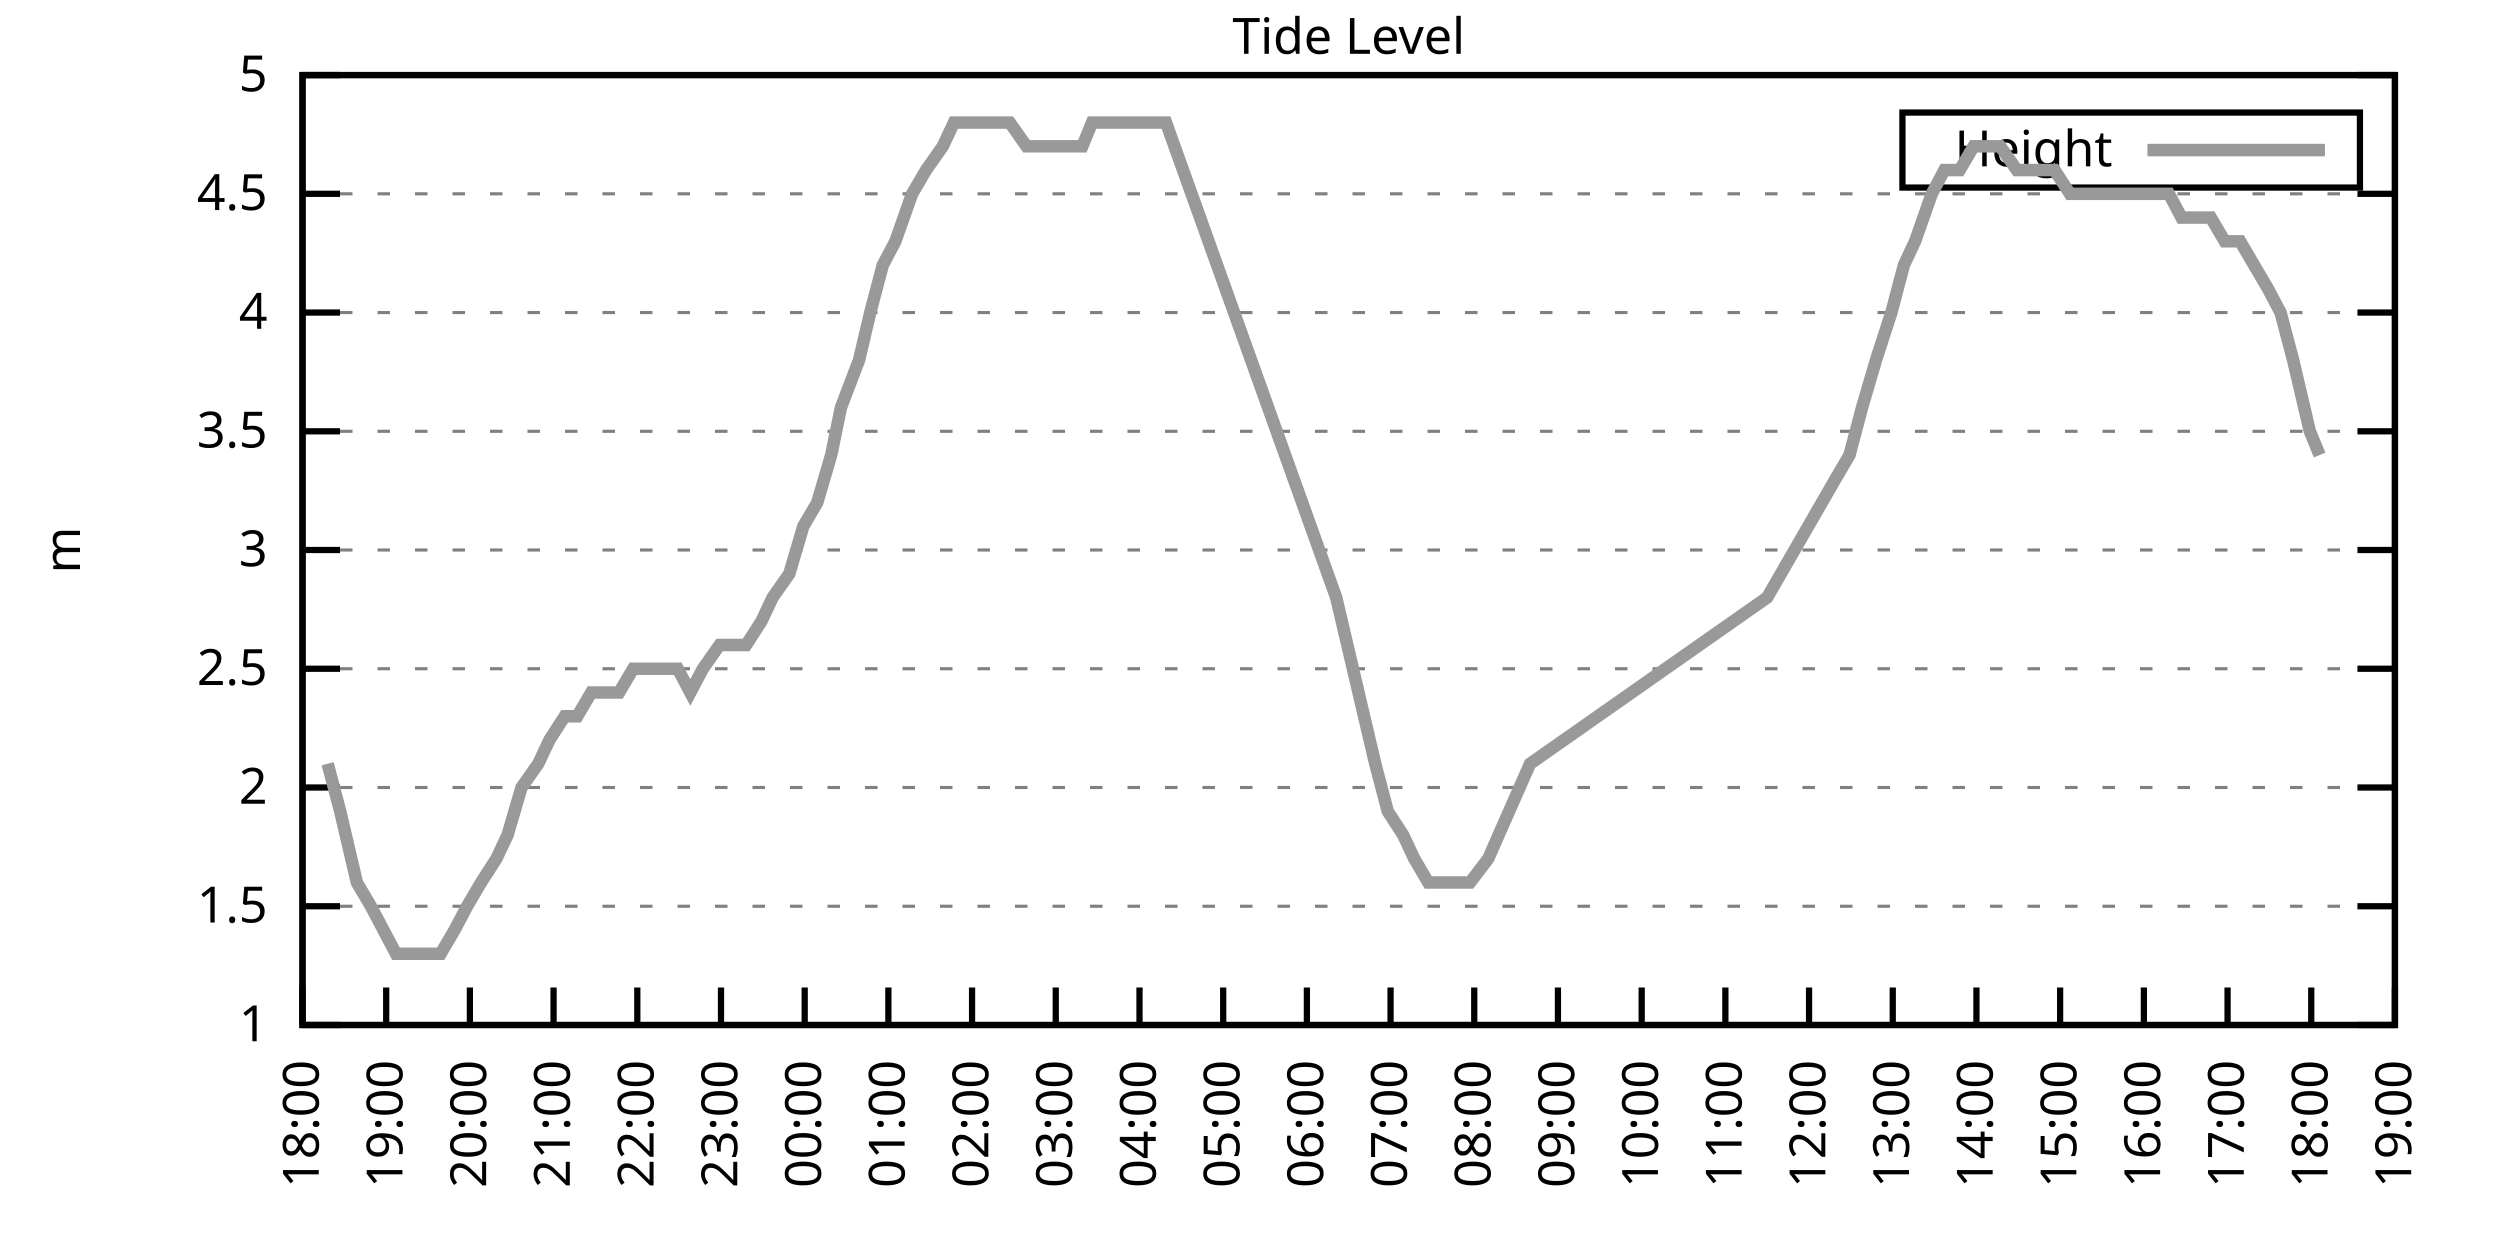
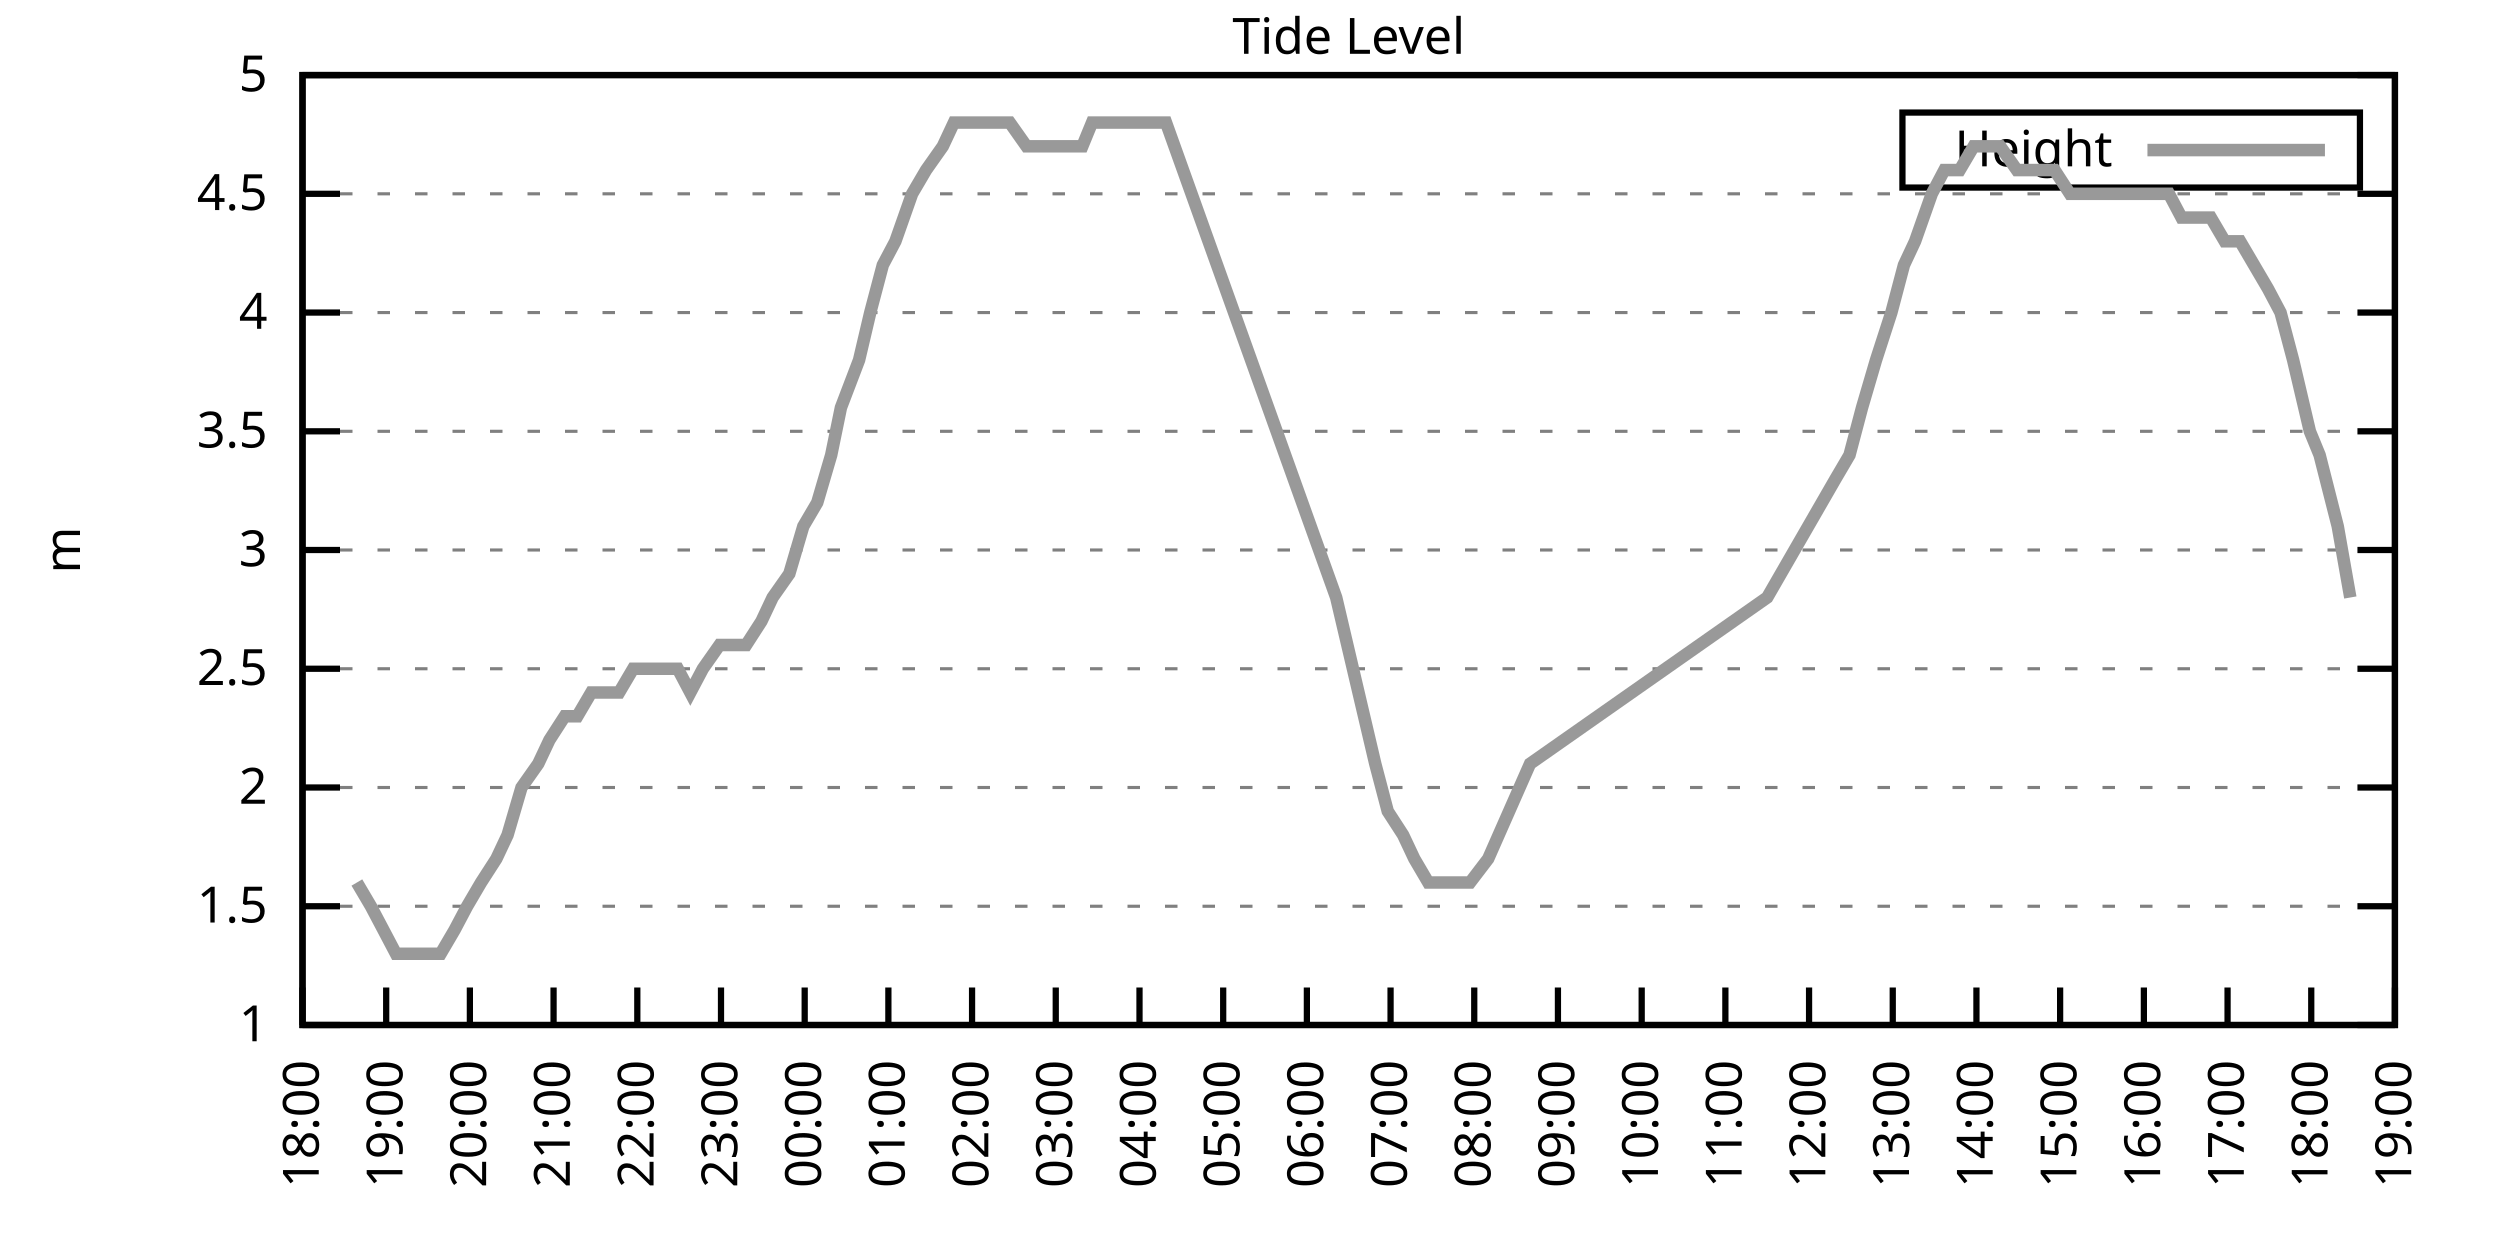
<svg xmlns="http://www.w3.org/2000/svg" xmlns:xlink="http://www.w3.org/1999/xlink" width="400" height="200" viewBox="0 0 400 200">
  <g id="gnuplot_canvas">
    <rect x="0" y="0" width="400" height="200" fill="none" />
    <defs>
      <circle id="gpDot" r="0.5" stroke-width="0.5" stroke="currentColor" />
      <path id="gpPt0" stroke-width="0.333" stroke="currentColor" d="M-1,0 h2 M0,-1 v2" />
      <path id="gpPt1" stroke-width="0.333" stroke="currentColor" d="M-1,-1 L1,1 M1,-1 L-1,1" />
      <path id="gpPt2" stroke-width="0.333" stroke="currentColor" d="M-1,0 L1,0 M0,-1 L0,1 M-1,-1 L1,1 M-1,1 L1,-1" />
      <rect id="gpPt3" stroke-width="0.333" stroke="currentColor" x="-1" y="-1" width="2" height="2" />
      <rect id="gpPt4" stroke-width="0.333" stroke="currentColor" fill="currentColor" x="-1" y="-1" width="2" height="2" />
      <circle id="gpPt5" stroke-width="0.333" stroke="currentColor" cx="0" cy="0" r="1" />
      <use xlink:href="#gpPt5" id="gpPt6" fill="currentColor" stroke="none" />
      <path id="gpPt7" stroke-width="0.333" stroke="currentColor" d="M0,-1.33 L-1.33,0.67 L1.33,0.67 z" />
      <use xlink:href="#gpPt7" id="gpPt8" fill="currentColor" stroke="none" />
      <use xlink:href="#gpPt7" id="gpPt9" stroke="currentColor" transform="rotate(180)" />
      <use xlink:href="#gpPt9" id="gpPt10" fill="currentColor" stroke="none" />
      <use xlink:href="#gpPt3" id="gpPt11" stroke="currentColor" transform="rotate(45)" />
      <use xlink:href="#gpPt11" id="gpPt12" fill="currentColor" stroke="none" />
      <path id="gpPt13" stroke-width="0.333" stroke="currentColor" d="M0,1.330 L1.265,0.411 L0.782,-1.067 L-0.782,-1.076 L-1.265,0.411 z" />
      <use xlink:href="#gpPt13" id="gpPt14" fill="currentColor" stroke="none" />
      <filter id="textbox" filterUnits="objectBoundingBox" x="0" y="0" height="1" width="1">
        <feFlood flood-color="white" flood-opacity="1" result="bgnd" />
        <feComposite in="SourceGraphic" in2="bgnd" operator="atop" />
      </filter>
      <filter id="greybox" filterUnits="objectBoundingBox" x="0" y="0" height="1" width="1">
        <feFlood flood-color="lightgrey" flood-opacity="1" result="grey" />
        <feComposite in="SourceGraphic" in2="grey" operator="atop" />
      </filter>
    </defs>
    <g fill="none" color="white" stroke="currentColor" stroke-width="1.00" stroke-linecap="butt" stroke-linejoin="miter">
</g>
    <g fill="none" color="black" stroke="currentColor" stroke-width="1.00" stroke-linecap="butt" stroke-linejoin="miter">
      <g stroke="none" shape-rendering="crispEdges">
        <polygon fill="rgb(255, 255, 255)" points="48.40,164.00 383.18,164.00 383.18,12.02 48.40,12.02 " />
      </g>
    </g>
    <g fill="none" color="black" stroke="currentColor" stroke-width="1.00" stroke-linecap="butt" stroke-linejoin="miter">
</g>
    <g fill="none" color="black" stroke="black" stroke-width="0.50" stroke-linecap="butt" stroke-linejoin="miter">
</g>
    <g fill="none" color="gray" stroke="currentColor" stroke-width="0.50" stroke-linecap="butt" stroke-linejoin="miter">
      <path stroke="gray" stroke-dasharray="2,4" class="gridline" d="M48.40,164.00 L383.19,164.00  " />
    </g>
    <g fill="none" color="gray" stroke="gray" stroke-width="1.00" stroke-linecap="butt" stroke-linejoin="miter">
</g>
    <g fill="none" color="black" stroke="currentColor" stroke-width="1.00" stroke-linecap="butt" stroke-linejoin="miter">
      <path stroke="black" d="M48.40,164.00 L54.40,164.00 M383.19,164.00 L377.19,164.00  " />
      <g transform="translate(42.80,166.60)" stroke="none" fill="black" font-family="Sans" font-size="8.00" text-anchor="end">
        <text>
          <tspan font-family="Sans"> 1</tspan>
        </text>
      </g>
    </g>
    <g fill="none" color="black" stroke="currentColor" stroke-width="1.00" stroke-linecap="butt" stroke-linejoin="miter">
</g>
    <g fill="none" color="black" stroke="black" stroke-width="0.50" stroke-linecap="butt" stroke-linejoin="miter">
</g>
    <g fill="none" color="gray" stroke="currentColor" stroke-width="0.50" stroke-linecap="butt" stroke-linejoin="miter">
      <path stroke="gray" stroke-dasharray="2,4" class="gridline" d="M48.40,145.00 L383.19,145.00  " />
    </g>
    <g fill="none" color="gray" stroke="gray" stroke-width="1.00" stroke-linecap="butt" stroke-linejoin="miter">
</g>
    <g fill="none" color="black" stroke="currentColor" stroke-width="1.00" stroke-linecap="butt" stroke-linejoin="miter">
      <path stroke="black" d="M48.40,145.00 L54.40,145.00 M383.19,145.00 L377.19,145.00  " />
      <g transform="translate(42.80,147.60)" stroke="none" fill="black" font-family="Sans" font-size="8.00" text-anchor="end">
        <text>
          <tspan font-family="Sans"> 1.5</tspan>
        </text>
      </g>
    </g>
    <g fill="none" color="black" stroke="currentColor" stroke-width="1.00" stroke-linecap="butt" stroke-linejoin="miter">
</g>
    <g fill="none" color="black" stroke="black" stroke-width="0.50" stroke-linecap="butt" stroke-linejoin="miter">
</g>
    <g fill="none" color="gray" stroke="currentColor" stroke-width="0.50" stroke-linecap="butt" stroke-linejoin="miter">
      <path stroke="gray" stroke-dasharray="2,4" class="gridline" d="M48.40,126.00 L383.19,126.00  " />
    </g>
    <g fill="none" color="gray" stroke="gray" stroke-width="1.00" stroke-linecap="butt" stroke-linejoin="miter">
</g>
    <g fill="none" color="black" stroke="currentColor" stroke-width="1.00" stroke-linecap="butt" stroke-linejoin="miter">
      <path stroke="black" d="M48.40,126.00 L54.40,126.00 M383.19,126.00 L377.19,126.00  " />
      <g transform="translate(42.80,128.60)" stroke="none" fill="black" font-family="Sans" font-size="8.00" text-anchor="end">
        <text>
          <tspan font-family="Sans"> 2</tspan>
        </text>
      </g>
    </g>
    <g fill="none" color="black" stroke="currentColor" stroke-width="1.00" stroke-linecap="butt" stroke-linejoin="miter">
</g>
    <g fill="none" color="black" stroke="black" stroke-width="0.50" stroke-linecap="butt" stroke-linejoin="miter">
</g>
    <g fill="none" color="gray" stroke="currentColor" stroke-width="0.50" stroke-linecap="butt" stroke-linejoin="miter">
      <path stroke="gray" stroke-dasharray="2,4" class="gridline" d="M48.40,107.00 L383.19,107.00  " />
    </g>
    <g fill="none" color="gray" stroke="gray" stroke-width="1.00" stroke-linecap="butt" stroke-linejoin="miter">
</g>
    <g fill="none" color="black" stroke="currentColor" stroke-width="1.00" stroke-linecap="butt" stroke-linejoin="miter">
      <path stroke="black" d="M48.40,107.00 L54.40,107.00 M383.19,107.00 L377.19,107.00  " />
      <g transform="translate(42.80,109.60)" stroke="none" fill="black" font-family="Sans" font-size="8.00" text-anchor="end">
        <text>
          <tspan font-family="Sans"> 2.5</tspan>
        </text>
      </g>
    </g>
    <g fill="none" color="black" stroke="currentColor" stroke-width="1.00" stroke-linecap="butt" stroke-linejoin="miter">
</g>
    <g fill="none" color="black" stroke="black" stroke-width="0.50" stroke-linecap="butt" stroke-linejoin="miter">
</g>
    <g fill="none" color="gray" stroke="currentColor" stroke-width="0.50" stroke-linecap="butt" stroke-linejoin="miter">
      <path stroke="gray" stroke-dasharray="2,4" class="gridline" d="M48.40,88.00 L383.19,88.00  " />
    </g>
    <g fill="none" color="gray" stroke="gray" stroke-width="1.00" stroke-linecap="butt" stroke-linejoin="miter">
</g>
    <g fill="none" color="black" stroke="currentColor" stroke-width="1.00" stroke-linecap="butt" stroke-linejoin="miter">
      <path stroke="black" d="M48.40,88.00 L54.40,88.00 M383.19,88.00 L377.19,88.00  " />
      <g transform="translate(42.80,90.60)" stroke="none" fill="black" font-family="Sans" font-size="8.00" text-anchor="end">
        <text>
          <tspan font-family="Sans"> 3</tspan>
        </text>
      </g>
    </g>
    <g fill="none" color="black" stroke="currentColor" stroke-width="1.00" stroke-linecap="butt" stroke-linejoin="miter">
</g>
    <g fill="none" color="black" stroke="black" stroke-width="0.50" stroke-linecap="butt" stroke-linejoin="miter">
</g>
    <g fill="none" color="gray" stroke="currentColor" stroke-width="0.50" stroke-linecap="butt" stroke-linejoin="miter">
      <path stroke="gray" stroke-dasharray="2,4" class="gridline" d="M48.40,69.01 L383.19,69.01  " />
    </g>
    <g fill="none" color="gray" stroke="gray" stroke-width="1.00" stroke-linecap="butt" stroke-linejoin="miter">
</g>
    <g fill="none" color="black" stroke="currentColor" stroke-width="1.00" stroke-linecap="butt" stroke-linejoin="miter">
      <path stroke="black" d="M48.40,69.01 L54.40,69.01 M383.19,69.01 L377.19,69.01  " />
      <g transform="translate(42.80,71.61)" stroke="none" fill="black" font-family="Sans" font-size="8.00" text-anchor="end">
        <text>
          <tspan font-family="Sans"> 3.5</tspan>
        </text>
      </g>
    </g>
    <g fill="none" color="black" stroke="currentColor" stroke-width="1.00" stroke-linecap="butt" stroke-linejoin="miter">
</g>
    <g fill="none" color="black" stroke="black" stroke-width="0.50" stroke-linecap="butt" stroke-linejoin="miter">
</g>
    <g fill="none" color="gray" stroke="currentColor" stroke-width="0.50" stroke-linecap="butt" stroke-linejoin="miter">
      <path stroke="gray" stroke-dasharray="2,4" class="gridline" d="M48.40,50.01 L383.19,50.01  " />
    </g>
    <g fill="none" color="gray" stroke="gray" stroke-width="1.00" stroke-linecap="butt" stroke-linejoin="miter">
</g>
    <g fill="none" color="black" stroke="currentColor" stroke-width="1.00" stroke-linecap="butt" stroke-linejoin="miter">
      <path stroke="black" d="M48.40,50.01 L54.40,50.01 M383.19,50.01 L377.19,50.01  " />
      <g transform="translate(42.80,52.61)" stroke="none" fill="black" font-family="Sans" font-size="8.00" text-anchor="end">
        <text>
          <tspan font-family="Sans"> 4</tspan>
        </text>
      </g>
    </g>
    <g fill="none" color="black" stroke="currentColor" stroke-width="1.00" stroke-linecap="butt" stroke-linejoin="miter">
</g>
    <g fill="none" color="black" stroke="black" stroke-width="0.50" stroke-linecap="butt" stroke-linejoin="miter">
</g>
    <g fill="none" color="gray" stroke="currentColor" stroke-width="0.50" stroke-linecap="butt" stroke-linejoin="miter">
      <path stroke="gray" stroke-dasharray="2,4" class="gridline" d="M48.40,31.01 L383.19,31.01  " />
    </g>
    <g fill="none" color="gray" stroke="gray" stroke-width="1.00" stroke-linecap="butt" stroke-linejoin="miter">
</g>
    <g fill="none" color="black" stroke="currentColor" stroke-width="1.00" stroke-linecap="butt" stroke-linejoin="miter">
      <path stroke="black" d="M48.40,31.01 L54.40,31.01 M383.19,31.01 L377.19,31.01  " />
      <g transform="translate(42.80,33.61)" stroke="none" fill="black" font-family="Sans" font-size="8.00" text-anchor="end">
        <text>
          <tspan font-family="Sans"> 4.5</tspan>
        </text>
      </g>
    </g>
    <g fill="none" color="black" stroke="currentColor" stroke-width="1.00" stroke-linecap="butt" stroke-linejoin="miter">
</g>
    <g fill="none" color="black" stroke="black" stroke-width="0.50" stroke-linecap="butt" stroke-linejoin="miter">
</g>
    <g fill="none" color="gray" stroke="currentColor" stroke-width="0.50" stroke-linecap="butt" stroke-linejoin="miter">
      <path stroke="gray" stroke-dasharray="2,4" class="gridline" d="M48.40,12.01 L383.19,12.01  " />
    </g>
    <g fill="none" color="gray" stroke="gray" stroke-width="1.00" stroke-linecap="butt" stroke-linejoin="miter">
</g>
    <g fill="none" color="black" stroke="currentColor" stroke-width="1.00" stroke-linecap="butt" stroke-linejoin="miter">
      <path stroke="black" d="M48.40,12.01 L54.40,12.01 M383.19,12.01 L377.19,12.01  " />
      <g transform="translate(42.80,14.61)" stroke="none" fill="black" font-family="Sans" font-size="8.00" text-anchor="end">
        <text>
          <tspan font-family="Sans"> 5</tspan>
        </text>
      </g>
    </g>
    <g fill="none" color="black" stroke="currentColor" stroke-width="1.00" stroke-linecap="butt" stroke-linejoin="miter">
      <path stroke="black" d="M48.40,164.00 L48.40,158.00  " />
      <g transform="translate(51.00,169.60) rotate(270.00)" stroke="none" fill="black" font-family="Sans" font-size="8.00" text-anchor="end">
        <text>
          <tspan font-family="Sans">18:00</tspan>
        </text>
      </g>
    </g>
    <g fill="none" color="black" stroke="currentColor" stroke-width="1.00" stroke-linecap="butt" stroke-linejoin="miter">
      <path stroke="black" d="M61.79,164.00 L61.79,158.00  " />
      <g transform="translate(64.39,169.60) rotate(270.00)" stroke="none" fill="black" font-family="Sans" font-size="8.00" text-anchor="end">
        <text>
          <tspan font-family="Sans">19:00</tspan>
        </text>
      </g>
    </g>
    <g fill="none" color="black" stroke="currentColor" stroke-width="1.00" stroke-linecap="butt" stroke-linejoin="miter">
      <path stroke="black" d="M75.18,164.00 L75.18,158.00  " />
      <g transform="translate(77.78,169.60) rotate(270.00)" stroke="none" fill="black" font-family="Sans" font-size="8.00" text-anchor="end">
        <text>
          <tspan font-family="Sans">20:00</tspan>
        </text>
      </g>
    </g>
    <g fill="none" color="black" stroke="currentColor" stroke-width="1.00" stroke-linecap="butt" stroke-linejoin="miter">
      <path stroke="black" d="M88.57,164.00 L88.57,158.00  " />
      <g transform="translate(91.17,169.60) rotate(270.00)" stroke="none" fill="black" font-family="Sans" font-size="8.00" text-anchor="end">
        <text>
          <tspan font-family="Sans">21:00</tspan>
        </text>
      </g>
    </g>
    <g fill="none" color="black" stroke="currentColor" stroke-width="1.00" stroke-linecap="butt" stroke-linejoin="miter">
      <path stroke="black" d="M101.97,164.00 L101.97,158.00  " />
      <g transform="translate(104.57,169.60) rotate(270.00)" stroke="none" fill="black" font-family="Sans" font-size="8.00" text-anchor="end">
        <text>
          <tspan font-family="Sans">22:00</tspan>
        </text>
      </g>
    </g>
    <g fill="none" color="black" stroke="currentColor" stroke-width="1.00" stroke-linecap="butt" stroke-linejoin="miter">
      <path stroke="black" d="M115.36,164.00 L115.36,158.00  " />
      <g transform="translate(117.96,169.60) rotate(270.00)" stroke="none" fill="black" font-family="Sans" font-size="8.00" text-anchor="end">
        <text>
          <tspan font-family="Sans">23:00</tspan>
        </text>
      </g>
    </g>
    <g fill="none" color="black" stroke="currentColor" stroke-width="1.00" stroke-linecap="butt" stroke-linejoin="miter">
      <path stroke="black" d="M128.75,164.00 L128.75,158.00  " />
      <g transform="translate(131.35,169.60) rotate(270.00)" stroke="none" fill="black" font-family="Sans" font-size="8.00" text-anchor="end">
        <text>
          <tspan font-family="Sans">00:00</tspan>
        </text>
      </g>
    </g>
    <g fill="none" color="black" stroke="currentColor" stroke-width="1.00" stroke-linecap="butt" stroke-linejoin="miter">
      <path stroke="black" d="M142.14,164.00 L142.14,158.00  " />
      <g transform="translate(144.74,169.60) rotate(270.00)" stroke="none" fill="black" font-family="Sans" font-size="8.00" text-anchor="end">
        <text>
          <tspan font-family="Sans">01:00</tspan>
        </text>
      </g>
    </g>
    <g fill="none" color="black" stroke="currentColor" stroke-width="1.00" stroke-linecap="butt" stroke-linejoin="miter">
      <path stroke="black" d="M155.53,164.00 L155.53,158.00  " />
      <g transform="translate(158.13,169.60) rotate(270.00)" stroke="none" fill="black" font-family="Sans" font-size="8.00" text-anchor="end">
        <text>
          <tspan font-family="Sans">02:00</tspan>
        </text>
      </g>
    </g>
    <g fill="none" color="black" stroke="currentColor" stroke-width="1.00" stroke-linecap="butt" stroke-linejoin="miter">
      <path stroke="black" d="M168.92,164.00 L168.92,158.00  " />
      <g transform="translate(171.52,169.60) rotate(270.00)" stroke="none" fill="black" font-family="Sans" font-size="8.00" text-anchor="end">
        <text>
          <tspan font-family="Sans">03:00</tspan>
        </text>
      </g>
    </g>
    <g fill="none" color="black" stroke="currentColor" stroke-width="1.00" stroke-linecap="butt" stroke-linejoin="miter">
      <path stroke="black" d="M182.32,164.00 L182.32,158.00  " />
      <g transform="translate(184.92,169.60) rotate(270.00)" stroke="none" fill="black" font-family="Sans" font-size="8.00" text-anchor="end">
        <text>
          <tspan font-family="Sans">04:00</tspan>
        </text>
      </g>
    </g>
    <g fill="none" color="black" stroke="currentColor" stroke-width="1.00" stroke-linecap="butt" stroke-linejoin="miter">
      <path stroke="black" d="M195.71,164.00 L195.71,158.00  " />
      <g transform="translate(198.31,169.60) rotate(270.00)" stroke="none" fill="black" font-family="Sans" font-size="8.00" text-anchor="end">
        <text>
          <tspan font-family="Sans">05:00</tspan>
        </text>
      </g>
    </g>
    <g fill="none" color="black" stroke="currentColor" stroke-width="1.00" stroke-linecap="butt" stroke-linejoin="miter">
      <path stroke="black" d="M209.10,164.00 L209.10,158.00  " />
      <g transform="translate(211.70,169.60) rotate(270.00)" stroke="none" fill="black" font-family="Sans" font-size="8.00" text-anchor="end">
        <text>
          <tspan font-family="Sans">06:00</tspan>
        </text>
      </g>
    </g>
    <g fill="none" color="black" stroke="currentColor" stroke-width="1.00" stroke-linecap="butt" stroke-linejoin="miter">
      <path stroke="black" d="M222.49,164.00 L222.49,158.00  " />
      <g transform="translate(225.09,169.60) rotate(270.00)" stroke="none" fill="black" font-family="Sans" font-size="8.00" text-anchor="end">
        <text>
          <tspan font-family="Sans">07:00</tspan>
        </text>
      </g>
    </g>
    <g fill="none" color="black" stroke="currentColor" stroke-width="1.00" stroke-linecap="butt" stroke-linejoin="miter">
      <path stroke="black" d="M235.88,164.00 L235.88,158.00  " />
      <g transform="translate(238.48,169.60) rotate(270.00)" stroke="none" fill="black" font-family="Sans" font-size="8.00" text-anchor="end">
        <text>
          <tspan font-family="Sans">08:00</tspan>
        </text>
      </g>
    </g>
    <g fill="none" color="black" stroke="currentColor" stroke-width="1.00" stroke-linecap="butt" stroke-linejoin="miter">
      <path stroke="black" d="M249.27,164.00 L249.27,158.00  " />
      <g transform="translate(251.87,169.60) rotate(270.00)" stroke="none" fill="black" font-family="Sans" font-size="8.00" text-anchor="end">
        <text>
          <tspan font-family="Sans">09:00</tspan>
        </text>
      </g>
    </g>
    <g fill="none" color="black" stroke="currentColor" stroke-width="1.00" stroke-linecap="butt" stroke-linejoin="miter">
      <path stroke="black" d="M262.67,164.00 L262.67,158.00  " />
      <g transform="translate(265.27,169.60) rotate(270.00)" stroke="none" fill="black" font-family="Sans" font-size="8.00" text-anchor="end">
        <text>
          <tspan font-family="Sans">10:00</tspan>
        </text>
      </g>
    </g>
    <g fill="none" color="black" stroke="currentColor" stroke-width="1.00" stroke-linecap="butt" stroke-linejoin="miter">
      <path stroke="black" d="M276.06,164.00 L276.06,158.00  " />
      <g transform="translate(278.66,169.60) rotate(270.00)" stroke="none" fill="black" font-family="Sans" font-size="8.00" text-anchor="end">
        <text>
          <tspan font-family="Sans">11:00</tspan>
        </text>
      </g>
    </g>
    <g fill="none" color="black" stroke="currentColor" stroke-width="1.00" stroke-linecap="butt" stroke-linejoin="miter">
      <path stroke="black" d="M289.45,164.00 L289.45,158.00  " />
      <g transform="translate(292.05,169.60) rotate(270.00)" stroke="none" fill="black" font-family="Sans" font-size="8.00" text-anchor="end">
        <text>
          <tspan font-family="Sans">12:00</tspan>
        </text>
      </g>
    </g>
    <g fill="none" color="black" stroke="currentColor" stroke-width="1.00" stroke-linecap="butt" stroke-linejoin="miter">
      <path stroke="black" d="M302.84,164.00 L302.84,158.00  " />
      <g transform="translate(305.44,169.60) rotate(270.00)" stroke="none" fill="black" font-family="Sans" font-size="8.00" text-anchor="end">
        <text>
          <tspan font-family="Sans">13:00</tspan>
        </text>
      </g>
    </g>
    <g fill="none" color="black" stroke="currentColor" stroke-width="1.00" stroke-linecap="butt" stroke-linejoin="miter">
      <path stroke="black" d="M316.23,164.00 L316.23,158.00  " />
      <g transform="translate(318.83,169.60) rotate(270.00)" stroke="none" fill="black" font-family="Sans" font-size="8.00" text-anchor="end">
        <text>
          <tspan font-family="Sans">14:00</tspan>
        </text>
      </g>
    </g>
    <g fill="none" color="black" stroke="currentColor" stroke-width="1.00" stroke-linecap="butt" stroke-linejoin="miter">
      <path stroke="black" d="M329.62,164.00 L329.62,158.00  " />
      <g transform="translate(332.22,169.60) rotate(270.00)" stroke="none" fill="black" font-family="Sans" font-size="8.00" text-anchor="end">
        <text>
          <tspan font-family="Sans">15:00</tspan>
        </text>
      </g>
    </g>
    <g fill="none" color="black" stroke="currentColor" stroke-width="1.00" stroke-linecap="butt" stroke-linejoin="miter">
      <path stroke="black" d="M343.02,164.00 L343.02,158.00  " />
      <g transform="translate(345.62,169.60) rotate(270.00)" stroke="none" fill="black" font-family="Sans" font-size="8.00" text-anchor="end">
        <text>
          <tspan font-family="Sans">16:00</tspan>
        </text>
      </g>
    </g>
    <g fill="none" color="black" stroke="currentColor" stroke-width="1.00" stroke-linecap="butt" stroke-linejoin="miter">
      <path stroke="black" d="M356.41,164.00 L356.41,158.00  " />
      <g transform="translate(359.01,169.60) rotate(270.00)" stroke="none" fill="black" font-family="Sans" font-size="8.00" text-anchor="end">
        <text>
          <tspan font-family="Sans">17:00</tspan>
        </text>
      </g>
    </g>
    <g fill="none" color="black" stroke="currentColor" stroke-width="1.00" stroke-linecap="butt" stroke-linejoin="miter">
      <path stroke="black" d="M369.80,164.00 L369.80,158.00  " />
      <g transform="translate(372.40,169.60) rotate(270.00)" stroke="none" fill="black" font-family="Sans" font-size="8.00" text-anchor="end">
        <text>
          <tspan font-family="Sans">18:00</tspan>
        </text>
      </g>
    </g>
    <g fill="none" color="black" stroke="currentColor" stroke-width="1.00" stroke-linecap="butt" stroke-linejoin="miter">
      <path stroke="black" d="M383.19,164.00 L383.19,158.00  " />
      <g transform="translate(385.79,169.60) rotate(270.00)" stroke="none" fill="black" font-family="Sans" font-size="8.00" text-anchor="end">
        <text>
          <tspan font-family="Sans">19:00</tspan>
        </text>
      </g>
    </g>
    <g fill="none" color="black" stroke="currentColor" stroke-width="1.00" stroke-linecap="butt" stroke-linejoin="miter">
</g>
    <g fill="none" color="black" stroke="currentColor" stroke-width="1.00" stroke-linecap="butt" stroke-linejoin="miter">
      <path stroke="black" d="M48.40,12.01 L48.40,164.00 L383.19,164.00 L383.19,12.01 L48.40,12.01 Z  " />
    </g>
    <g fill="none" color="black" stroke="currentColor" stroke-width="1.00" stroke-linecap="butt" stroke-linejoin="miter">
</g>
    <g fill="none" color="black" stroke="currentColor" stroke-width="1.00" stroke-linecap="butt" stroke-linejoin="miter">
      <path stroke="black" d="M304.39,30.01 L304.39,18.01 L377.59,18.01 L377.59,30.01 L304.39,30.01 Z  " />
    </g>
    <g id="Tide_level_plot_1">
      <g fill="none" color="white" stroke="black" stroke-width="2.00" stroke-linecap="butt" stroke-linejoin="miter">
</g>
      <g fill="none" color="black" stroke="currentColor" stroke-width="2.00" stroke-linecap="butt" stroke-linejoin="miter">
        <g transform="translate(337.99,26.61)" stroke="none" fill="black" font-family="Sans" font-size="8.00" text-anchor="end">
          <text>
            <tspan font-family="Sans">Height</tspan>
          </text>
        </g>
      </g>
      <g fill="none" color="black" stroke="currentColor" stroke-width="2.00" stroke-linecap="butt" stroke-linejoin="miter">
-         <path stroke="rgb(153, 153, 153)" d="M343.59,24.01 L371.99,24.01 M52.42,122.20 L54.43,129.80 L57.10,141.20 L59.34,145.00 L61.35,148.80 L63.35,152.60   L66.03,152.60 L68.04,152.60 L70.50,152.60 L72.73,148.80 L74.74,145.00 L76.97,141.20 L79.42,137.40 L81.21,133.60   L83.44,126.00 L86.12,122.20 L87.91,118.40 L90.36,114.60 L92.37,114.60 L94.60,110.80 L97.28,110.80 L99.06,110.80   L101.30,107.00 L103.53,107.00 L105.98,107.00 L108.44,107.00 L110.45,110.80 L112.46,107.00 L115.13,103.20 L117.37,103.20   L119.38,103.20 L121.83,99.40 L123.62,95.60 L126.29,91.80 L128.53,84.21 L130.76,80.41 L132.99,72.81 L134.55,65.21   L137.45,57.61 L139.24,50.01 L141.25,42.41 L143.26,38.61 L145.94,31.01 L148.17,27.21 L150.85,23.41 L152.63,19.61   L155.09,19.61 L157.32,19.61 L159.77,19.61 L161.56,19.61 L164.24,23.41 L166.47,23.41 L168.25,23.41 L170.71,23.41   L173.17,23.41 L174.73,19.61 L186.56,19.61 L213.79,95.60 L220.04,122.20 L222.04,129.80 L224.50,133.60 L226.29,137.40   L228.52,141.20 L231.20,141.20 L233.20,141.20 L235.21,141.20 L238.11,137.40 L244.81,122.20 L282.75,95.60 L293.69,76.61   L295.92,72.81 L297.93,65.21 L300.16,57.61 L302.62,50.01 L304.63,42.41 L306.41,38.61 L309.09,31.01 L311.10,27.21   L313.55,27.21 L315.79,23.41 L318.02,23.41 L320.03,23.41 L322.70,27.21 L324.49,27.21 L327.17,27.21 L328.73,27.21   L331.19,31.01 L333.64,31.01 L335.65,31.01 L337.88,31.01 L340.11,31.01 L342.79,31.01 L344.13,31.01 L347.03,31.01   L349.04,34.81 L351.72,34.81 L353.73,34.81 L355.96,38.61 L358.42,38.61 L360.65,42.41 L362.88,46.21 L364.89,50.01   L366.90,57.61 L369.58,69.01 L371.14,72.81  " />
+         <path stroke="rgb(153, 153, 153)" d="M343.59,24.01 L371.99,24.01 M57.10,141.20 L59.34,145.00 L61.35,148.80 L63.35,152.60 L66.03,152.60 L68.04,152.60   L70.50,152.60 L72.73,148.80 L74.74,145.00 L76.97,141.20 L79.42,137.40 L81.21,133.60 L83.44,126.00 L86.12,122.20   L87.91,118.40 L90.36,114.60 L92.37,114.60 L94.60,110.80 L97.28,110.80 L99.06,110.80 L101.30,107.00 L103.53,107.00   L105.98,107.00 L108.44,107.00 L110.45,110.80 L112.46,107.00 L115.13,103.20 L117.37,103.20 L119.38,103.20 L121.83,99.40   L123.62,95.60 L126.29,91.80 L128.53,84.21 L130.76,80.41 L132.99,72.81 L134.55,65.21 L137.45,57.61 L139.24,50.01   L141.25,42.41 L143.26,38.61 L145.94,31.01 L148.17,27.21 L150.85,23.41 L152.63,19.61 L155.09,19.61 L157.32,19.61   L159.77,19.61 L161.56,19.61 L164.24,23.41 L166.47,23.41 L168.25,23.41 L170.71,23.41 L173.17,23.41 L174.73,19.61   L186.56,19.61 L213.79,95.60 L220.04,122.20 L222.04,129.80 L224.50,133.60 L226.29,137.40 L228.52,141.20 L231.20,141.20   L233.20,141.20 L235.21,141.20 L238.11,137.40 L244.81,122.20 L282.75,95.60 L293.69,76.61 L295.92,72.81 L297.93,65.21   L300.16,57.61 L302.62,50.01 L304.63,42.41 L306.41,38.61 L309.09,31.01 L311.10,27.21 L313.55,27.21 L315.79,23.41   L318.02,23.41 L320.03,23.41 L322.70,27.21 L324.49,27.21 L327.17,27.21 L328.73,27.21 L331.19,31.01 L333.64,31.01   L335.65,31.01 L337.88,31.01 L340.11,31.01 L342.79,31.01 L344.13,31.01 L347.03,31.01 L349.04,34.81 L351.72,34.81   L353.73,34.81 L355.96,38.61 L358.42,38.61 L360.65,42.41 L362.88,46.21 L364.89,50.01 L366.90,57.61 L369.58,69.01   L371.14,72.81 L374.04,84.21 L376.05,95.60  " />
      </g>
    </g>
    <g fill="none" color="black" stroke="currentColor" stroke-width="2.00" stroke-linecap="butt" stroke-linejoin="miter">
</g>
    <g fill="none" color="black" stroke="black" stroke-width="1.00" stroke-linecap="butt" stroke-linejoin="miter">
</g>
    <g fill="none" color="black" stroke="currentColor" stroke-width="1.00" stroke-linecap="butt" stroke-linejoin="miter">
      <path stroke="black" d="M48.40,12.01 L48.40,164.00 L383.19,164.00 L383.19,12.01 L48.40,12.01 Z  " />
      <g transform="translate(12.80,88.01) rotate(270.00)" stroke="none" fill="black" font-family="Sans" font-size="8.00" text-anchor="middle">
        <text>
          <tspan font-family="Sans">m</tspan>
        </text>
      </g>
    </g>
    <g fill="none" color="black" stroke="currentColor" stroke-width="1.00" stroke-linecap="butt" stroke-linejoin="miter">
</g>
    <g fill="none" color="black" stroke="currentColor" stroke-width="1.00" stroke-linecap="butt" stroke-linejoin="miter">
      <g transform="translate(215.79,8.61)" stroke="none" fill="black" font-family="Sans" font-size="8.00" text-anchor="middle">
        <text>
          <tspan font-family="Sans">Tide Level</tspan>
        </text>
      </g>
    </g>
    <g fill="none" color="black" stroke="currentColor" stroke-width="1.00" stroke-linecap="butt" stroke-linejoin="miter">
</g>
  </g>
</svg>
